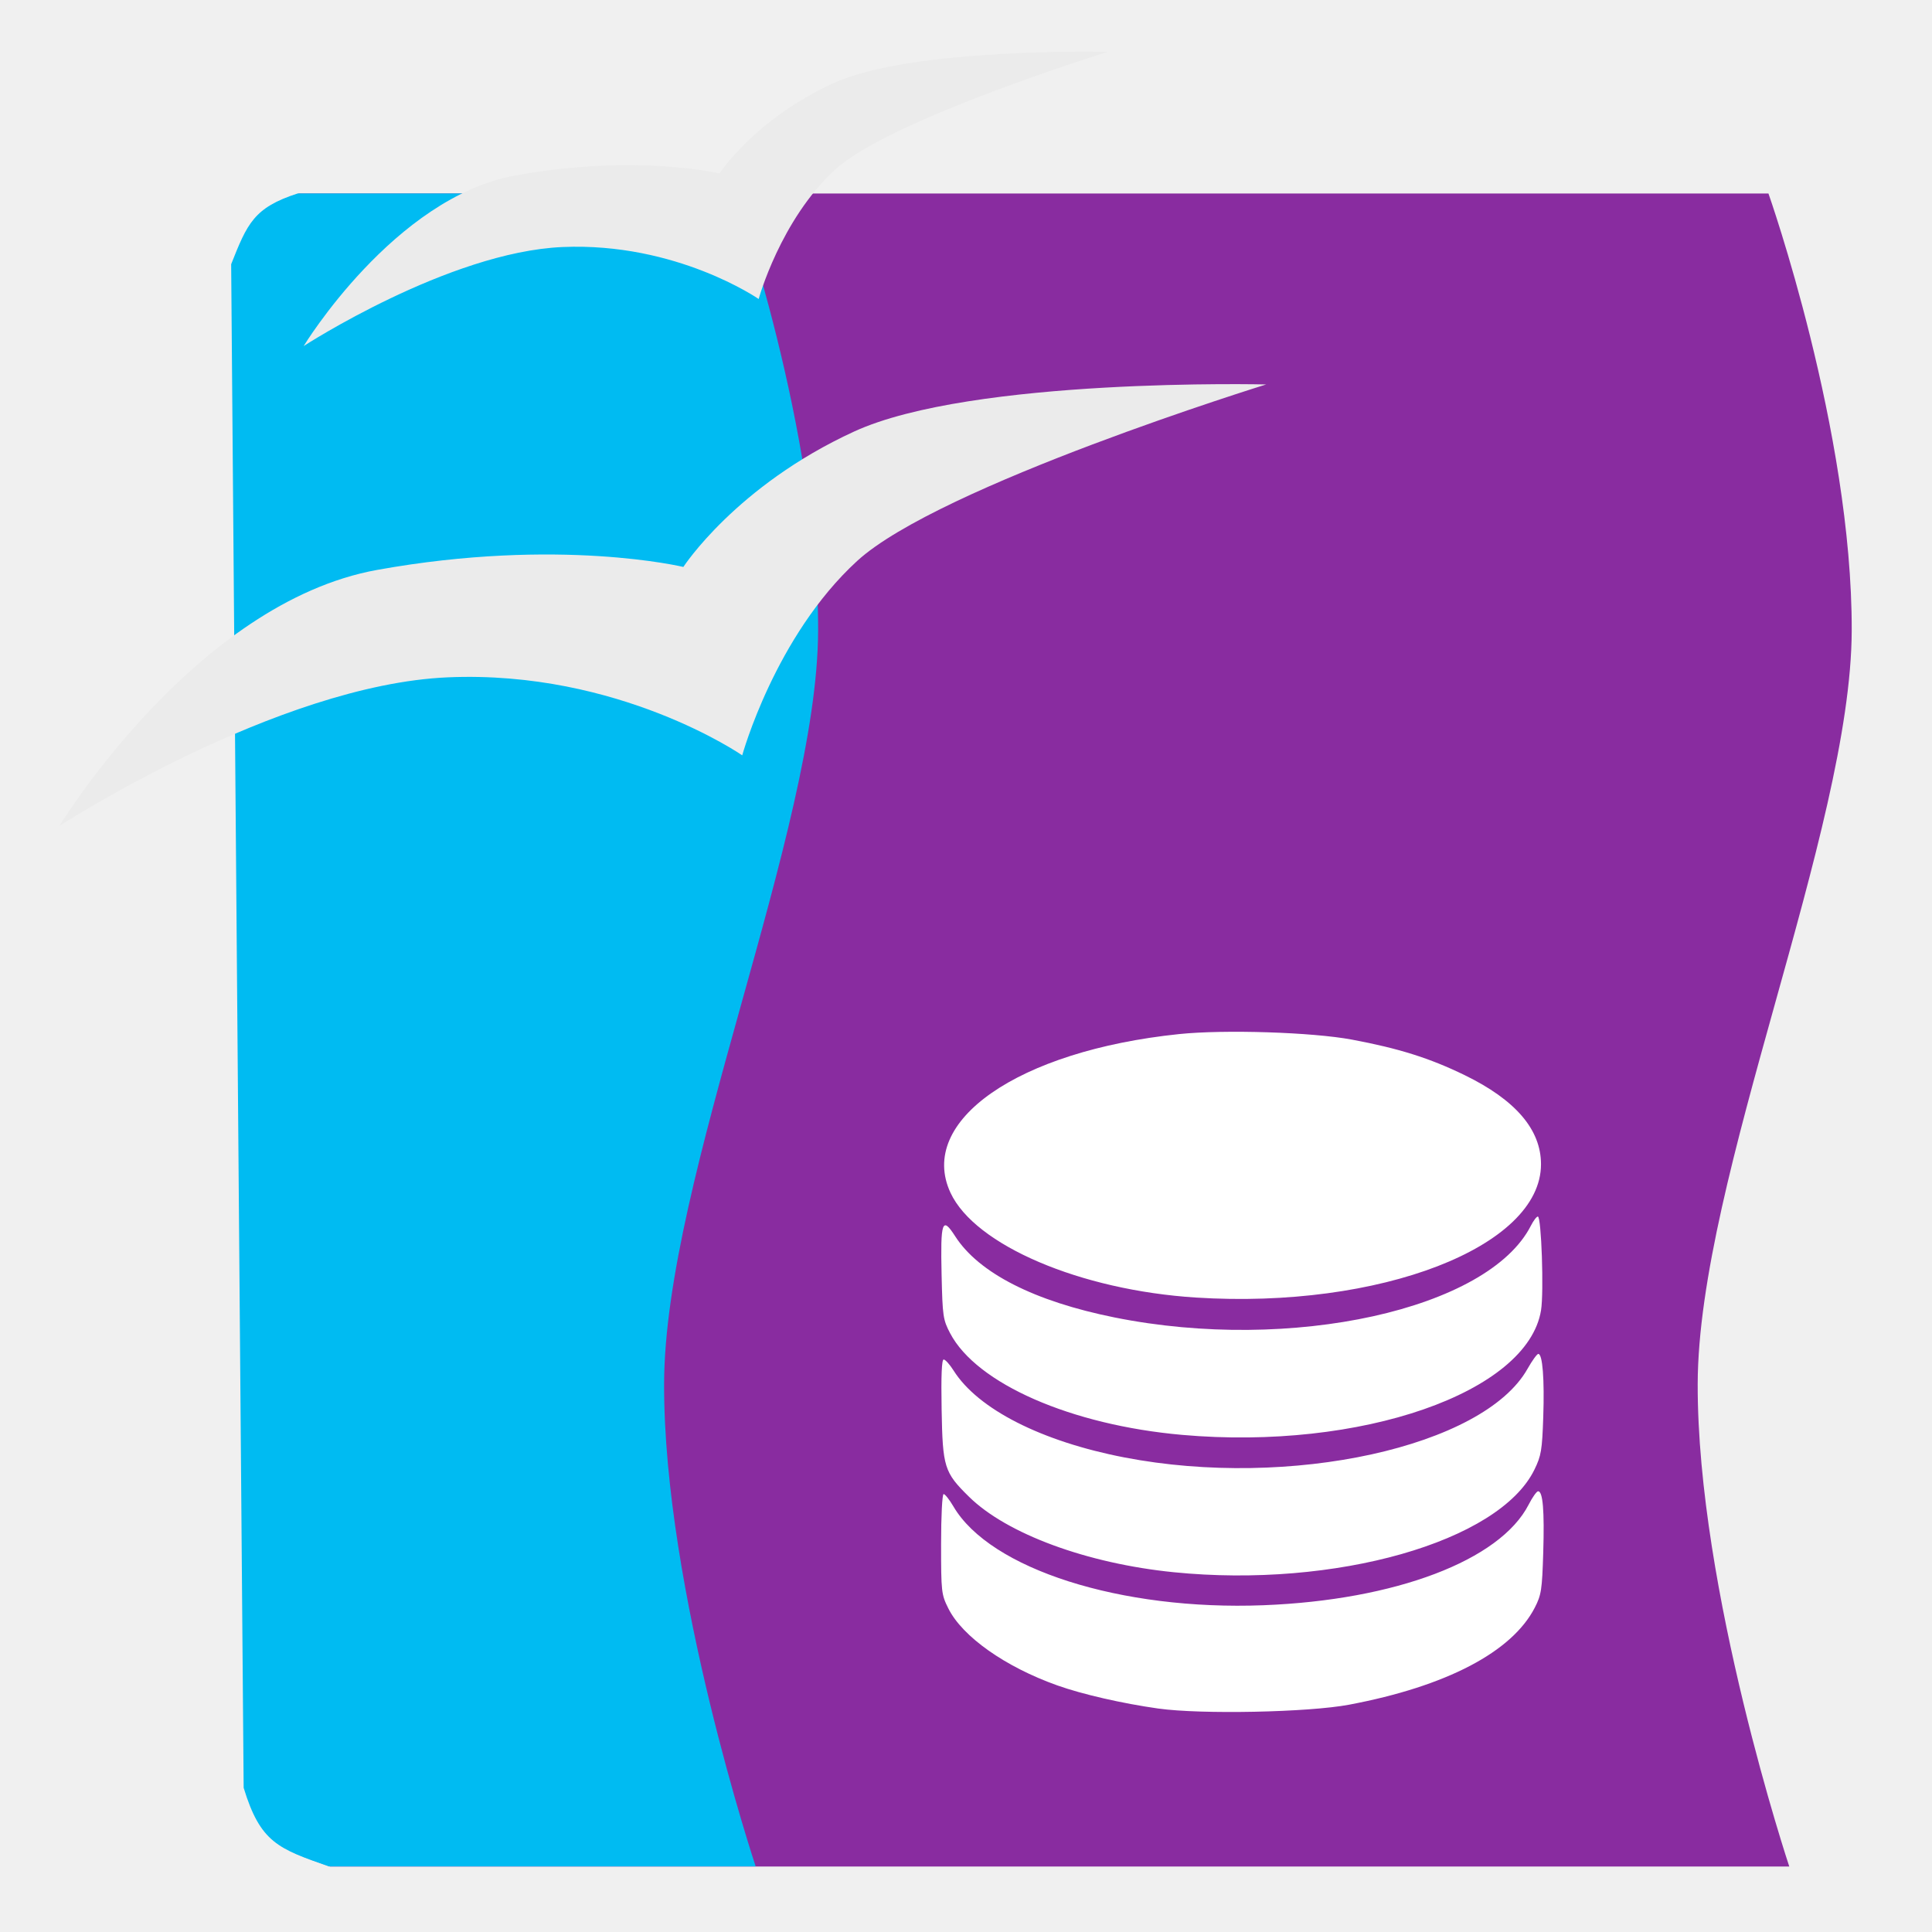
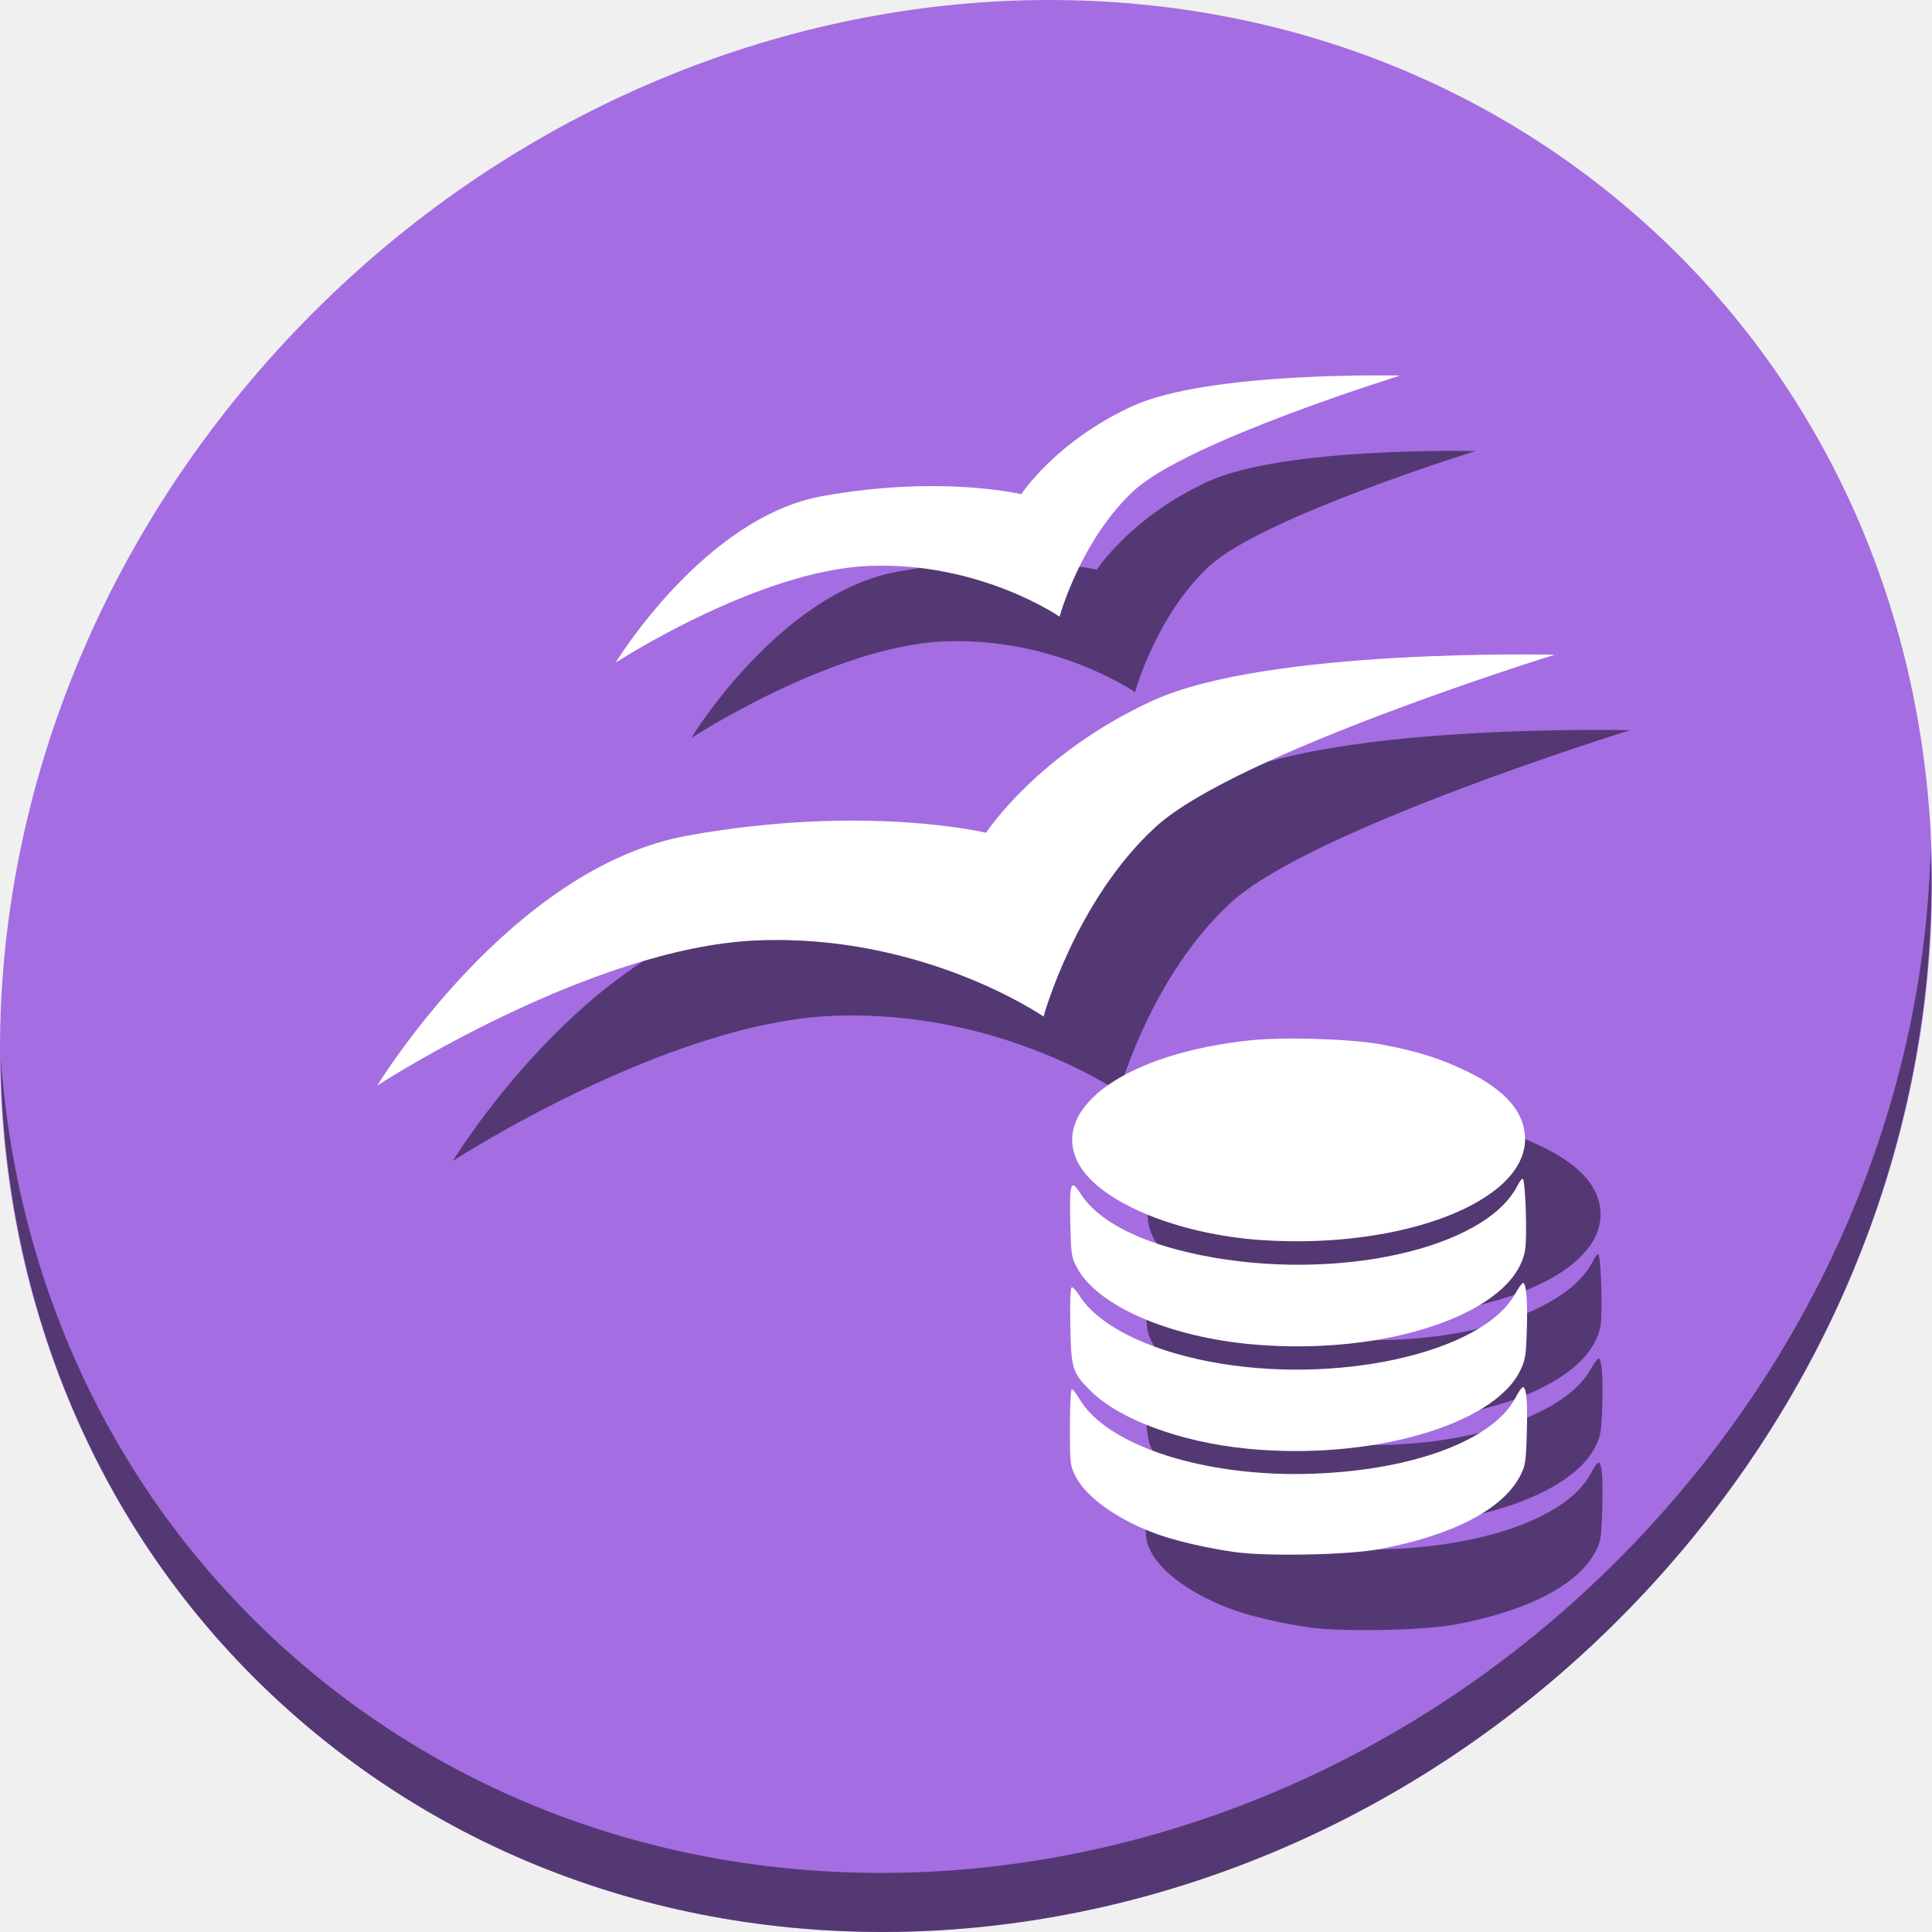
<svg xmlns="http://www.w3.org/2000/svg" id="svg2" version="1.1" width="512" height="512">
  <defs id="defs6" />
-   <g id="g4143">
-     <path id="path4145" d="m 61.585,70.043 3.31,403.765 c 4.436,14.543 9.166,16.137 22.596,20.837 l 386.685,0 c 0,0 -24.386,-73.253 -24.27,-127.846 0.116,-54.593 40.655,-146.778 40.818,-199.676 0.163,-52.898 -22.064,-115.836 -22.064,-115.836 l -389.424,0 C 67.541,55.038 65.838,59.346 61.585,70.043 Z" style="fill:#892ca0;fill-rule:evenodd;stroke:none;stroke-width:1px;stroke-linecap:butt;stroke-linejoin:miter;stroke-opacity:1;fill-opacity:1" />
-     <path id="path4145-3" d="M 61.261,70.019 64.571,473.784 c 4.436,14.543 9.166,16.137 22.596,20.837 l 113.096,0 c 0,0 -24.386,-73.253 -24.27,-127.846 0.116,-54.593 40.655,-146.778 40.818,-199.676 0.163,-52.898 -22.064,-115.836 -22.064,-115.836 l -115.834,0 c -11.695,3.75 -13.398,8.058 -17.651,18.755 z" style="fill:#00bbf2;fill-opacity:1;fill-rule:evenodd;stroke:none;stroke-width:1px;stroke-linecap:butt;stroke-linejoin:miter;stroke-opacity:1" />
-     <path style="fill:#ffffff;fill-opacity:1" d="m 306.975,452.783 c -9.508,-1.337 -20.13,-3.769 -26.745,-6.122 -13.838,-4.922 -25.183,-12.931 -28.909,-20.408 -1.851,-3.714 -1.922,-4.346 -1.922,-17.083 0,-7.397 0.297,-13.227 0.672,-13.227 0.37,0 1.535,1.472 2.589,3.271 9.737,16.615 44.379,27.655 82.173,26.189 34.974,-1.357 62.704,-11.881 70.28,-26.674 0.994,-1.941 2.121,-3.529 2.504,-3.529 1.263,0 1.693,5.132 1.358,16.201 -0.3,9.901 -0.507,11.26 -2.239,14.631 -6.042,11.765 -23.437,20.861 -49.196,25.727 -10.778,2.036 -39.267,2.612 -50.567,1.022 z m 4.086,-36.126 c -22.947,-2.305 -44.207,-10.134 -54.228,-19.97 -6.612,-6.489 -7.023,-7.798 -7.295,-23.216 -0.157,-8.867 0.024,-13.187 0.548,-13.187 0.429,0 1.612,1.318 2.629,2.929 6.454,10.224 23.28,18.781 45.271,23.025 43.846,8.461 95.151,-2.807 106.804,-23.456 1.236,-2.191 2.53,-3.983 2.874,-3.983 1.131,0 1.655,6.654 1.315,16.694 -0.3,8.854 -0.543,10.296 -2.356,14.002 -9.351,19.112 -52.789,31.459 -95.562,27.162 z m 2.229,-36.399 c -29.439,-2.601 -54.491,-13.575 -61.499,-26.94 -1.874,-3.574 -2.012,-4.515 -2.258,-15.458 -0.32,-14.241 0.157,-15.6 3.596,-10.241 6.256,9.748 20.967,17.24 42.271,21.527 46.744,9.405 99.034,-2.131 110.309,-24.336 0.674,-1.328 1.5,-2.414 1.834,-2.414 0.945,0 1.628,20.045 0.846,24.848 -3.553,21.827 -47.811,37.192 -95.099,33.015 z m 3.635,-36.394 c -30.628,-1.947 -58.562,-13.874 -65.031,-27.766 -8.864,-19.035 17.902,-37.621 60.564,-42.054 12.008,-1.248 35.284,-0.503 45.826,1.467 12.381,2.314 20.608,4.905 29.837,9.398 13.523,6.584 20.26,14.442 20.26,23.631 0,21.911 -42.747,38.422 -91.457,35.325 z" id="path3026" />
-     <path id="path4170" d="m 196.7,200.172 c 0,0 -32.678,-22.62 -78.007,-20.672 -45.329,1.948 -102.969,39.393 -102.969,39.393 0,0 35.973,-59.163 84.247,-67.866 48.275,-8.703 81.127,-0.78 81.127,-0.78 0,0 13.951,-21.51 45.244,-35.883 31.293,-14.373 109.21,-12.481 109.21,-12.481 0,0 -86.65,26.817 -108.429,46.804 -21.779,19.987 -30.423,51.484 -30.423,51.484 z" style="fill:#ebebeb;fill-rule:evenodd;stroke:none;stroke-width:1px;stroke-linecap:butt;stroke-linejoin:miter;stroke-opacity:1;fill-opacity:1" />
-     <path id="path4170-6" d="m 201.057,79.24 c 0,0 -21.774,-15.072 -51.977,-13.774 -30.203,1.298 -68.61,26.248 -68.61,26.248 0,0 23.969,-39.421 56.135,-45.22 32.166,-5.799 54.056,-0.52 54.056,-0.52 0,0 9.296,-14.333 30.147,-23.91 20.851,-9.577 72.768,-8.316 72.768,-8.316 0,0 -57.736,17.869 -72.248,31.186 -14.512,13.318 -20.271,34.305 -20.271,34.305 z" style="fill:#ebebeb;fill-rule:evenodd;stroke:none;stroke-width:1px;stroke-linecap:butt;stroke-linejoin:miter;stroke-opacity:1;fill-opacity:1" />
+   <g id="g903">
+     <path id="path881" d="M 432.913,56.474 C 535.106,145.049 538.74,306.174 441.03,416.373 343.32,526.572 181.28,544.101 79.087,455.526 -23.106,366.951 -26.74,205.826 70.97,95.627 168.68,-14.572 330.72,-32.101 432.913,56.474 Z" style="fill:#a56de2;fill-opacity:1;stroke-width:11.11" />
+     <path id="path883" d="m 511.636,224.904 c -1.551,61.312 -25.161,124.155 -70.966,175.814 C 342.959,510.917 180.919,528.446 78.726,439.871 30.827,398.356 4.497,340.923 0.194,280.229 0.799,346.585 27.117,410.482 79.079,455.519 181.272,544.094 343.32,526.556 441.022,416.366 490.727,360.308 514.027,291.075 511.636,224.904 Z" style="opacity:1;fill:#000000;fill-opacity:0.49;stroke-width:11.11" />
+     <g style="fill:#000000;fill-opacity:0.49" transform="translate(20,13.4327)" id="g86">
+       <path id="path80" d="m 276.546,275.96 c 0,0 -31.878,-22.066 -76.098,-20.166 C 156.229,257.695 100,294.224 100,294.224 c 0,0 35.092,-57.715 82.185,-66.205 47.093,-8.49 79.141,-0.761 79.141,-0.761 0,0 13.61,-20.984 44.137,-35.005 C 335.991,178.232 412,180.077 412,180.077 c 0,0 -84.529,26.161 -105.776,45.659 -21.246,19.498 -29.678,50.224 -29.678,50.224 z" style="fill:#000000;fill-opacity:0.49;fill-rule:evenodd;stroke:none;stroke-width:0.976px;stroke-linecap:butt;stroke-linejoin:miter;stroke-opacity:1" />
+       <path id="path82" d="m 280.797,169.989 c 0,0 -21.241,-14.703 -50.705,-13.437 -29.464,1.266 -66.931,25.606 -66.931,25.606 0,0 23.383,-38.457 54.761,-44.113 31.379,-5.657 52.733,-0.507 52.733,-0.507 0,0 9.068,-13.982 29.409,-23.324 20.341,-9.342 70.987,-8.113 70.987,-8.113 0,0 -56.323,17.431 -70.48,30.423 -14.157,12.992 -19.775,33.465 -19.775,33.465 z" style="fill:#000000;fill-opacity:0.49;fill-rule:evenodd;stroke:none;stroke-width:0.976px;stroke-linecap:butt;stroke-linejoin:miter;stroke-opacity:1" />
+       <path style="fill:#000000;fill-opacity:0.49;stroke-width:0.759" d="m 327.224,417.874 c -7.214,-1.015 -15.274,-2.86 -20.292,-4.645 -10.499,-3.735 -19.108,-9.811 -21.934,-15.484 -1.404,-2.818 -1.458,-3.297 -1.458,-12.961 0,-5.612 0.225,-10.035 0.51,-10.035 0.281,0 1.165,1.117 1.964,2.482 7.388,12.606 33.672,20.983 62.348,19.871 26.536,-1.029 47.576,-9.015 53.324,-20.238 0.754,-1.473 1.609,-2.677 1.9,-2.677 0.958,0 1.285,3.894 1.03,12.292 -0.227,7.512 -0.385,8.544 -1.699,11.101 -4.584,8.926 -17.782,15.828 -37.327,19.52 -8.178,1.545 -29.793,1.982 -38.367,0.776 z m 3.1,-27.41 c -17.411,-1.749 -33.541,-7.689 -41.144,-15.152 -5.017,-4.924 -5.329,-5.917 -5.535,-17.615 -0.119,-6.727 0.019,-10.005 0.416,-10.005 0.326,0 1.223,1 1.995,2.222 4.897,7.757 17.663,14.25 34.348,17.47 33.267,6.419 72.194,-2.13 81.036,-17.797 0.938,-1.662 1.92,-3.022 2.181,-3.022 0.858,0 1.256,5.049 0.998,12.666 -0.228,6.718 -0.412,7.812 -1.788,10.624 -7.095,14.501 -40.053,23.869 -72.507,20.609 z m 1.691,-27.617 c -22.336,-1.973 -41.344,-10.3 -46.662,-20.44 -1.422,-2.712 -1.526,-3.426 -1.713,-11.728 -0.243,-10.805 0.119,-11.837 2.729,-7.77 4.746,7.396 15.909,13.081 32.072,16.333 35.466,7.136 75.14,-1.617 83.695,-18.465 0.512,-1.008 1.138,-1.832 1.392,-1.832 0.717,0 1.235,15.208 0.642,18.853 -2.695,16.561 -36.276,28.219 -72.155,25.049 z m 2.758,-27.613 c -23.238,-1.478 -44.433,-10.527 -49.341,-21.067 -6.725,-14.443 13.583,-28.544 45.952,-31.908 9.111,-0.947 26.771,-0.381 34.77,1.113 9.394,1.755 15.636,3.721 22.638,7.131 10.261,4.995 15.372,10.957 15.372,17.929 0,16.625 -32.433,29.152 -69.392,26.802 z" id="path84" />
+     </g>
+     <g transform="translate(0,-6.567299)" id="g78">
+       <path style="fill:#ffffff;fill-opacity:1;fill-rule:evenodd;stroke:none;stroke-width:0.976px;stroke-linecap:butt;stroke-linejoin:miter;stroke-opacity:1" d="m 276.546,275.96 c 0,0 -31.878,-22.066 -76.098,-20.166 C 156.229,257.695 100,294.224 100,294.224 c 0,0 35.092,-57.715 82.185,-66.205 47.093,-8.49 79.141,-0.761 79.141,-0.761 0,0 13.61,-20.984 44.137,-35.005 C 335.991,178.232 412,180.077 412,180.077 c 0,0 -84.529,26.161 -105.776,45.659 -21.246,19.498 -29.678,50.224 -29.678,50.224 z" id="path4170-3" />
+       <path style="fill:#ffffff;fill-opacity:1;fill-rule:evenodd;stroke:none;stroke-width:0.976px;stroke-linecap:butt;stroke-linejoin:miter;stroke-opacity:1" d="m 280.797,169.989 c 0,0 -21.241,-14.703 -50.705,-13.437 -29.464,1.266 -66.931,25.606 -66.931,25.606 0,0 23.383,-38.457 54.761,-44.113 31.379,-5.657 52.733,-0.507 52.733,-0.507 0,0 9.068,-13.982 29.409,-23.324 20.341,-9.342 70.987,-8.113 70.987,-8.113 0,0 -56.323,17.431 -70.48,30.423 -14.157,12.992 -19.775,33.465 -19.775,33.465 z" id="path4170-6-6" />
+       <path id="path3026" d="m 327.224,417.874 c -7.214,-1.015 -15.274,-2.86 -20.292,-4.645 -10.499,-3.735 -19.108,-9.811 -21.934,-15.484 -1.404,-2.818 -1.458,-3.297 -1.458,-12.961 0,-5.612 0.225,-10.035 0.51,-10.035 0.281,0 1.165,1.117 1.964,2.482 7.388,12.606 33.672,20.983 62.348,19.871 26.536,-1.029 47.576,-9.015 53.324,-20.238 0.754,-1.473 1.609,-2.677 1.9,-2.677 0.958,0 1.285,3.894 1.03,12.292 -0.227,7.512 -0.385,8.544 -1.699,11.101 -4.584,8.926 -17.782,15.828 -37.327,19.52 -8.178,1.545 -29.793,1.982 -38.367,0.776 z m 3.1,-27.41 c -17.411,-1.749 -33.541,-7.689 -41.144,-15.152 -5.017,-4.924 -5.329,-5.917 -5.535,-17.615 -0.119,-6.727 0.019,-10.005 0.416,-10.005 0.326,0 1.223,1 1.995,2.222 4.897,7.757 17.663,14.25 34.348,17.47 33.267,6.419 72.194,-2.13 81.036,-17.797 0.938,-1.662 1.92,-3.022 2.181,-3.022 0.858,0 1.256,5.049 0.998,12.666 -0.228,6.718 -0.412,7.812 -1.788,10.624 -7.095,14.501 -40.053,23.869 -72.507,20.609 z m 1.691,-27.617 c -22.336,-1.973 -41.344,-10.3 -46.662,-20.44 -1.422,-2.712 -1.526,-3.426 -1.713,-11.728 -0.243,-10.805 0.119,-11.837 2.729,-7.77 4.746,7.396 15.909,13.081 32.072,16.333 35.466,7.136 75.14,-1.617 83.695,-18.465 0.512,-1.008 1.138,-1.832 1.392,-1.832 0.717,0 1.235,15.208 0.642,18.853 -2.695,16.561 -36.276,28.219 -72.155,25.049 z m 2.758,-27.613 c -23.238,-1.478 -44.433,-10.527 -49.341,-21.067 -6.725,-14.443 13.583,-28.544 45.952,-31.908 9.111,-0.947 26.771,-0.381 34.77,1.113 9.394,1.755 15.636,3.721 22.638,7.131 10.261,4.995 15.372,10.957 15.372,17.929 0,16.625 -32.433,29.152 -69.392,26.802 z" style="fill:#ffffff;fill-opacity:1;stroke-width:0.759" />
+     </g>
  </g>
</svg>
